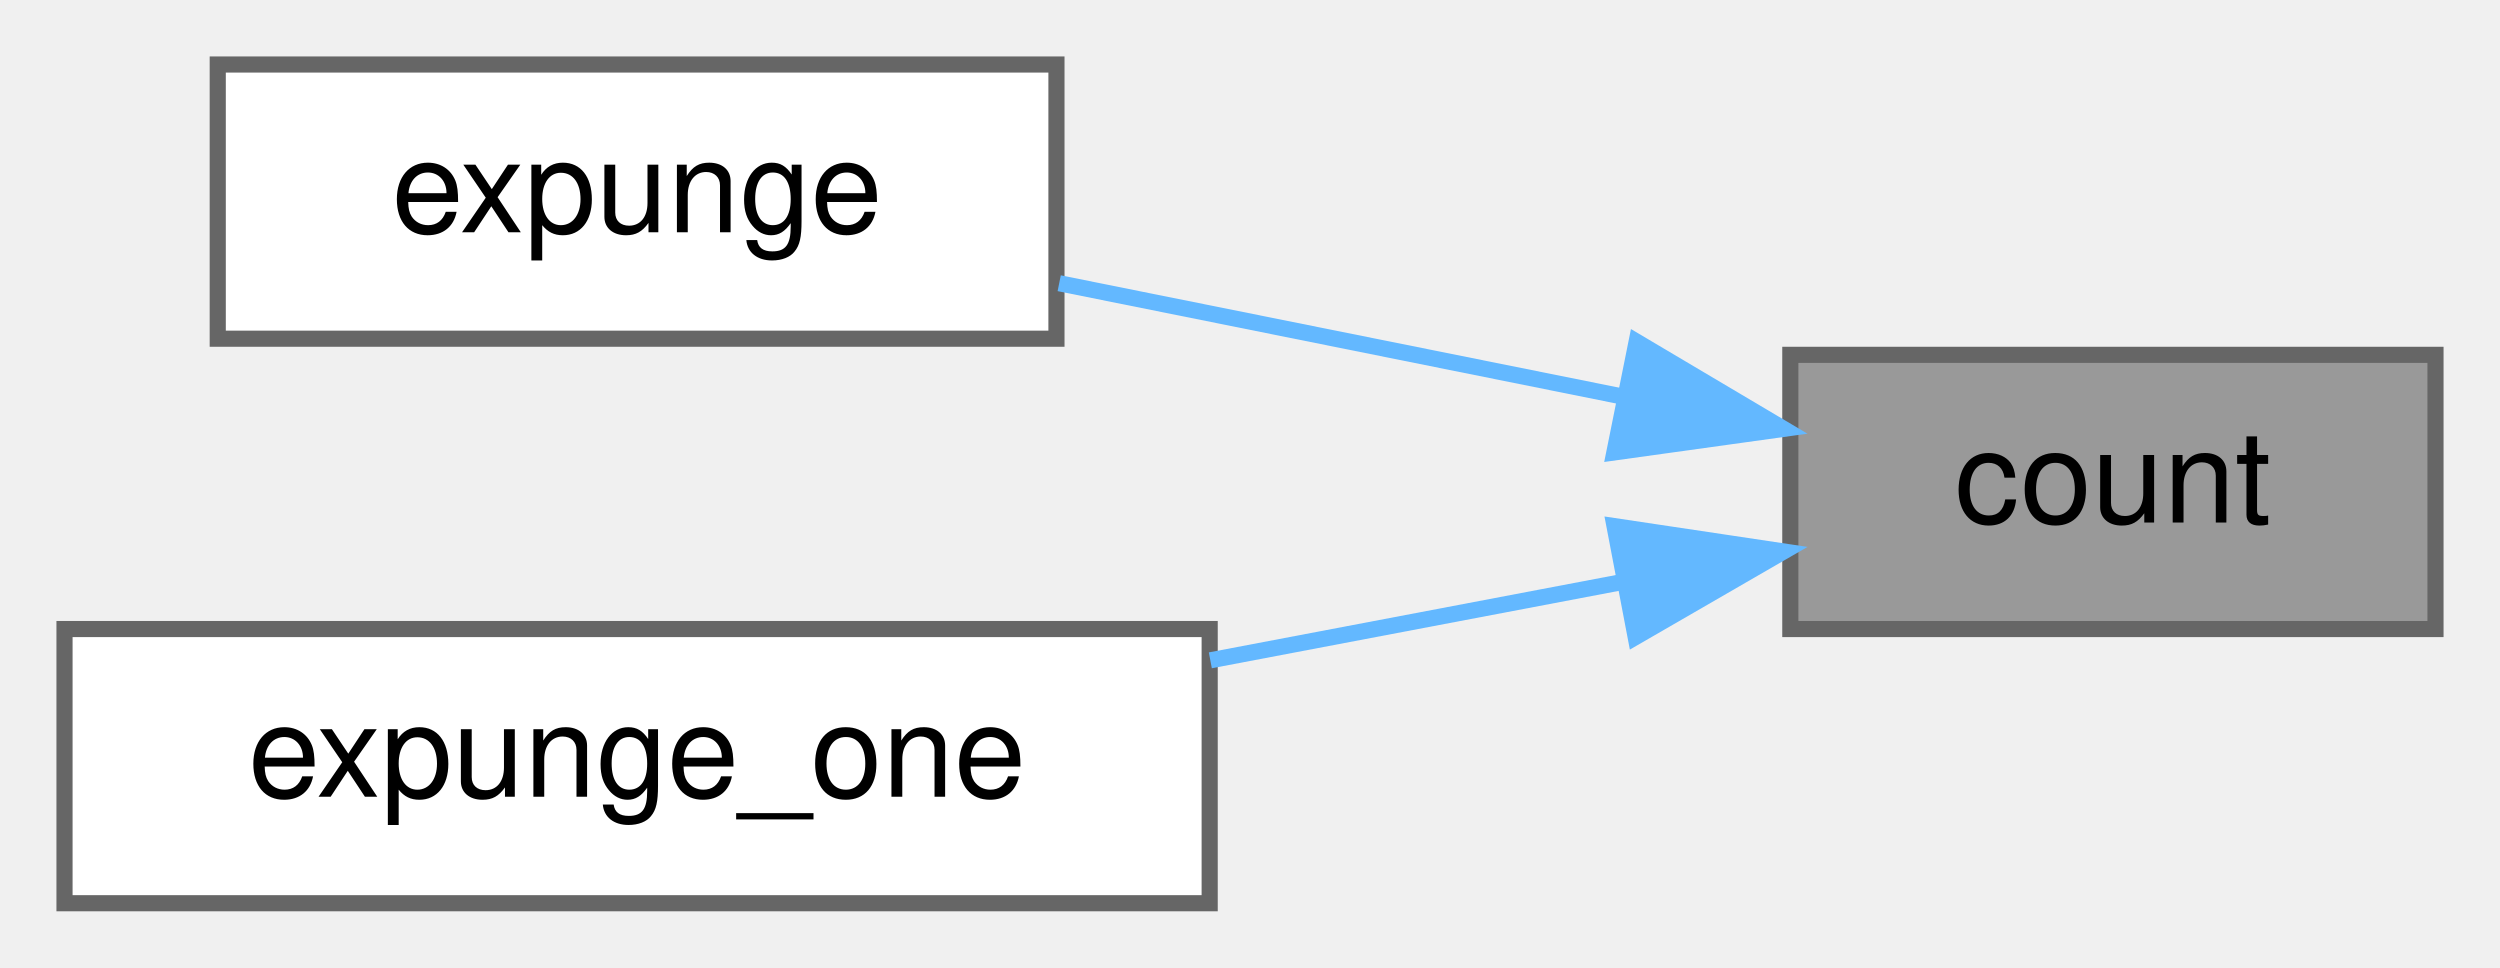
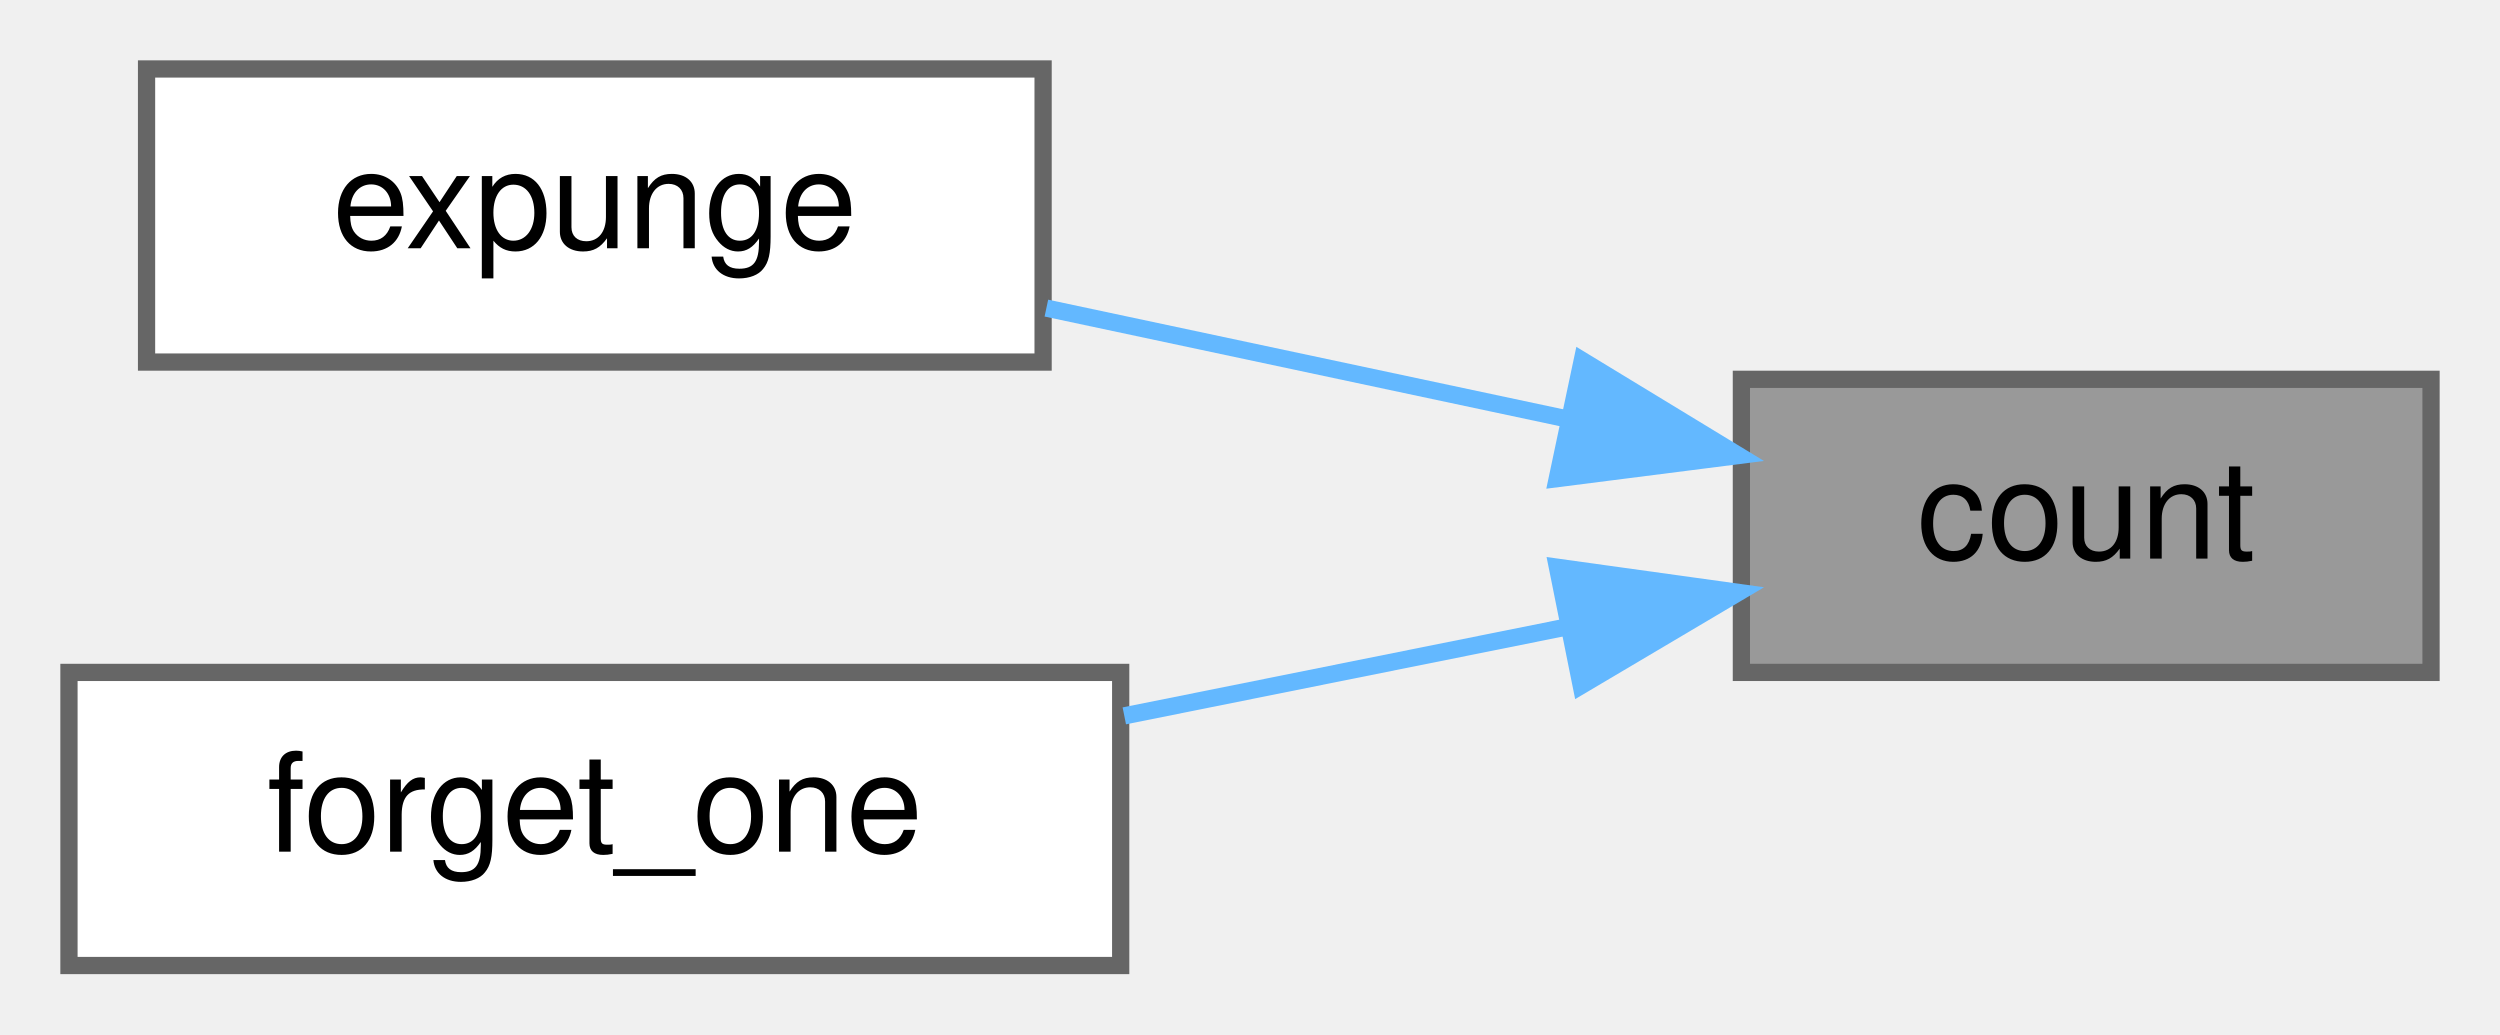
- <svg xmlns="http://www.w3.org/2000/svg" xmlns:xlink="http://www.w3.org/1999/xlink" width="155pt" height="60pt" viewBox="0.00 0.00 155.00 60.00">
+ <svg xmlns="http://www.w3.org/2000/svg" xmlns:xlink="http://www.w3.org/1999/xlink" width="145pt" height="60pt" viewBox="0.00 0.00 145.00 60.00">
  <g id="graph0" class="graph" transform="scale(1 1) rotate(0) translate(4 56)">
    <g id="Node000001" class="node">
      <g id="a_Node000001">
        <a xlink:title="Returns the current successor count.">
-           <polygon fill="#999999" stroke="#666666" points="147,-34 107,-34 107,-17 147,-17 147,-34" />
-           <text text-anchor="middle" x="127" y="-23.6" font-family="Helvetica,sans-Serif" font-size="8.00">count</text>
+           <polygon fill="#999999" stroke="#666666" points="137,-34 97,-34 97,-17 137,-17 137,-34" />
+           <text text-anchor="middle" x="117" y="-23.6" font-family="Helvetica,sans-Serif" font-size="8.00">count</text>
        </a>
      </g>
    </g>
    <g id="Node000002" class="node">
      <g id="a_Node000002">
        <a xlink:href="../../df/d64/structchdr_1_1solvers_1_1managed__node_a347b686b64792776a7fe77145d90f928.html#a347b686b64792776a7fe77145d90f928" target="_top" xlink:title="Recursively releases dead nodes from the parent hierarchy.">
-           <polygon fill="white" stroke="#666666" points="61.5,-52 9.5,-52 9.5,-35 61.5,-35 61.5,-52" />
-           <text text-anchor="middle" x="35.5" y="-41.6" font-family="Helvetica,sans-Serif" font-size="8.00">expunge</text>
+           <polygon fill="white" stroke="#666666" points="56.5,-52 4.5,-52 4.5,-35 56.5,-35 56.5,-52" />
+           <text text-anchor="middle" x="30.5" y="-41.6" font-family="Helvetica,sans-Serif" font-size="8.00">expunge</text>
        </a>
      </g>
    </g>
    <g id="edge1_Node000001_Node000002" class="edge">
      <g id="a_edge1_Node000001_Node000002">
        <a xlink:title=" ">
-           <path fill="none" stroke="#63b8ff" d="M96.71,-31.39C85.39,-33.67 72.56,-36.25 61.67,-38.44" />
-           <polygon fill="#63b8ff" stroke="#63b8ff" points="97.47,-34.81 106.58,-29.41 96.09,-27.95 97.47,-34.81" />
+           <path fill="none" stroke="#63b8ff" d="M87.04,-31.67C77.18,-33.77 66.24,-36.1 56.69,-38.13" />
+           <polygon fill="#63b8ff" stroke="#63b8ff" points="87.77,-35.09 96.83,-29.58 86.32,-28.24 87.77,-35.09" />
        </a>
      </g>
    </g>
    <g id="Node000003" class="node">
      <g id="a_Node000003">
-         <a xlink:href="../../df/d64/structchdr_1_1solvers_1_1managed__node_af042ef493f0f7f37852f2ac61c6292f7.html#af042ef493f0f7f37852f2ac61c6292f7" target="_top" xlink:title="Decrements parent's successor count and checks if it can be released.">
-           <polygon fill="white" stroke="#666666" points="71,-17 0,-17 0,0 71,0 71,-17" />
-           <text text-anchor="middle" x="35.5" y="-6.6" font-family="Helvetica,sans-Serif" font-size="8.00">expunge_one</text>
+         <a xlink:href="../../df/d64/structchdr_1_1solvers_1_1managed__node_a90c8d052d768b663cd0b13d5556b8705.html#a90c8d052d768b663cd0b13d5556b8705" target="_top" xlink:title="Decrements parent's successor count and checks if it can be released.">
+           <polygon fill="white" stroke="#666666" points="61,-17 0,-17 0,0 61,0 61,-17" />
+           <text text-anchor="middle" x="30.5" y="-6.6" font-family="Helvetica,sans-Serif" font-size="8.00">forget_one</text>
        </a>
      </g>
    </g>
    <g id="edge2_Node000001_Node000003" class="edge">
      <g id="a_edge2_Node000001_Node000003">
        <a xlink:title=" ">
-           <path fill="none" stroke="#63b8ff" d="M96.71,-19.94C88.51,-18.38 79.52,-16.67 71.04,-15.06" />
-           <polygon fill="#63b8ff" stroke="#63b8ff" points="96.1,-23.38 106.58,-21.81 97.41,-16.51 96.1,-23.38" />
+           <path fill="none" stroke="#63b8ff" d="M86.84,-19.63C78.56,-17.97 69.53,-16.15 61.21,-14.48" />
+           <polygon fill="#63b8ff" stroke="#63b8ff" points="86.33,-23.1 96.83,-21.64 87.71,-16.24 86.33,-23.1" />
        </a>
      </g>
    </g>
  </g>
</svg>
